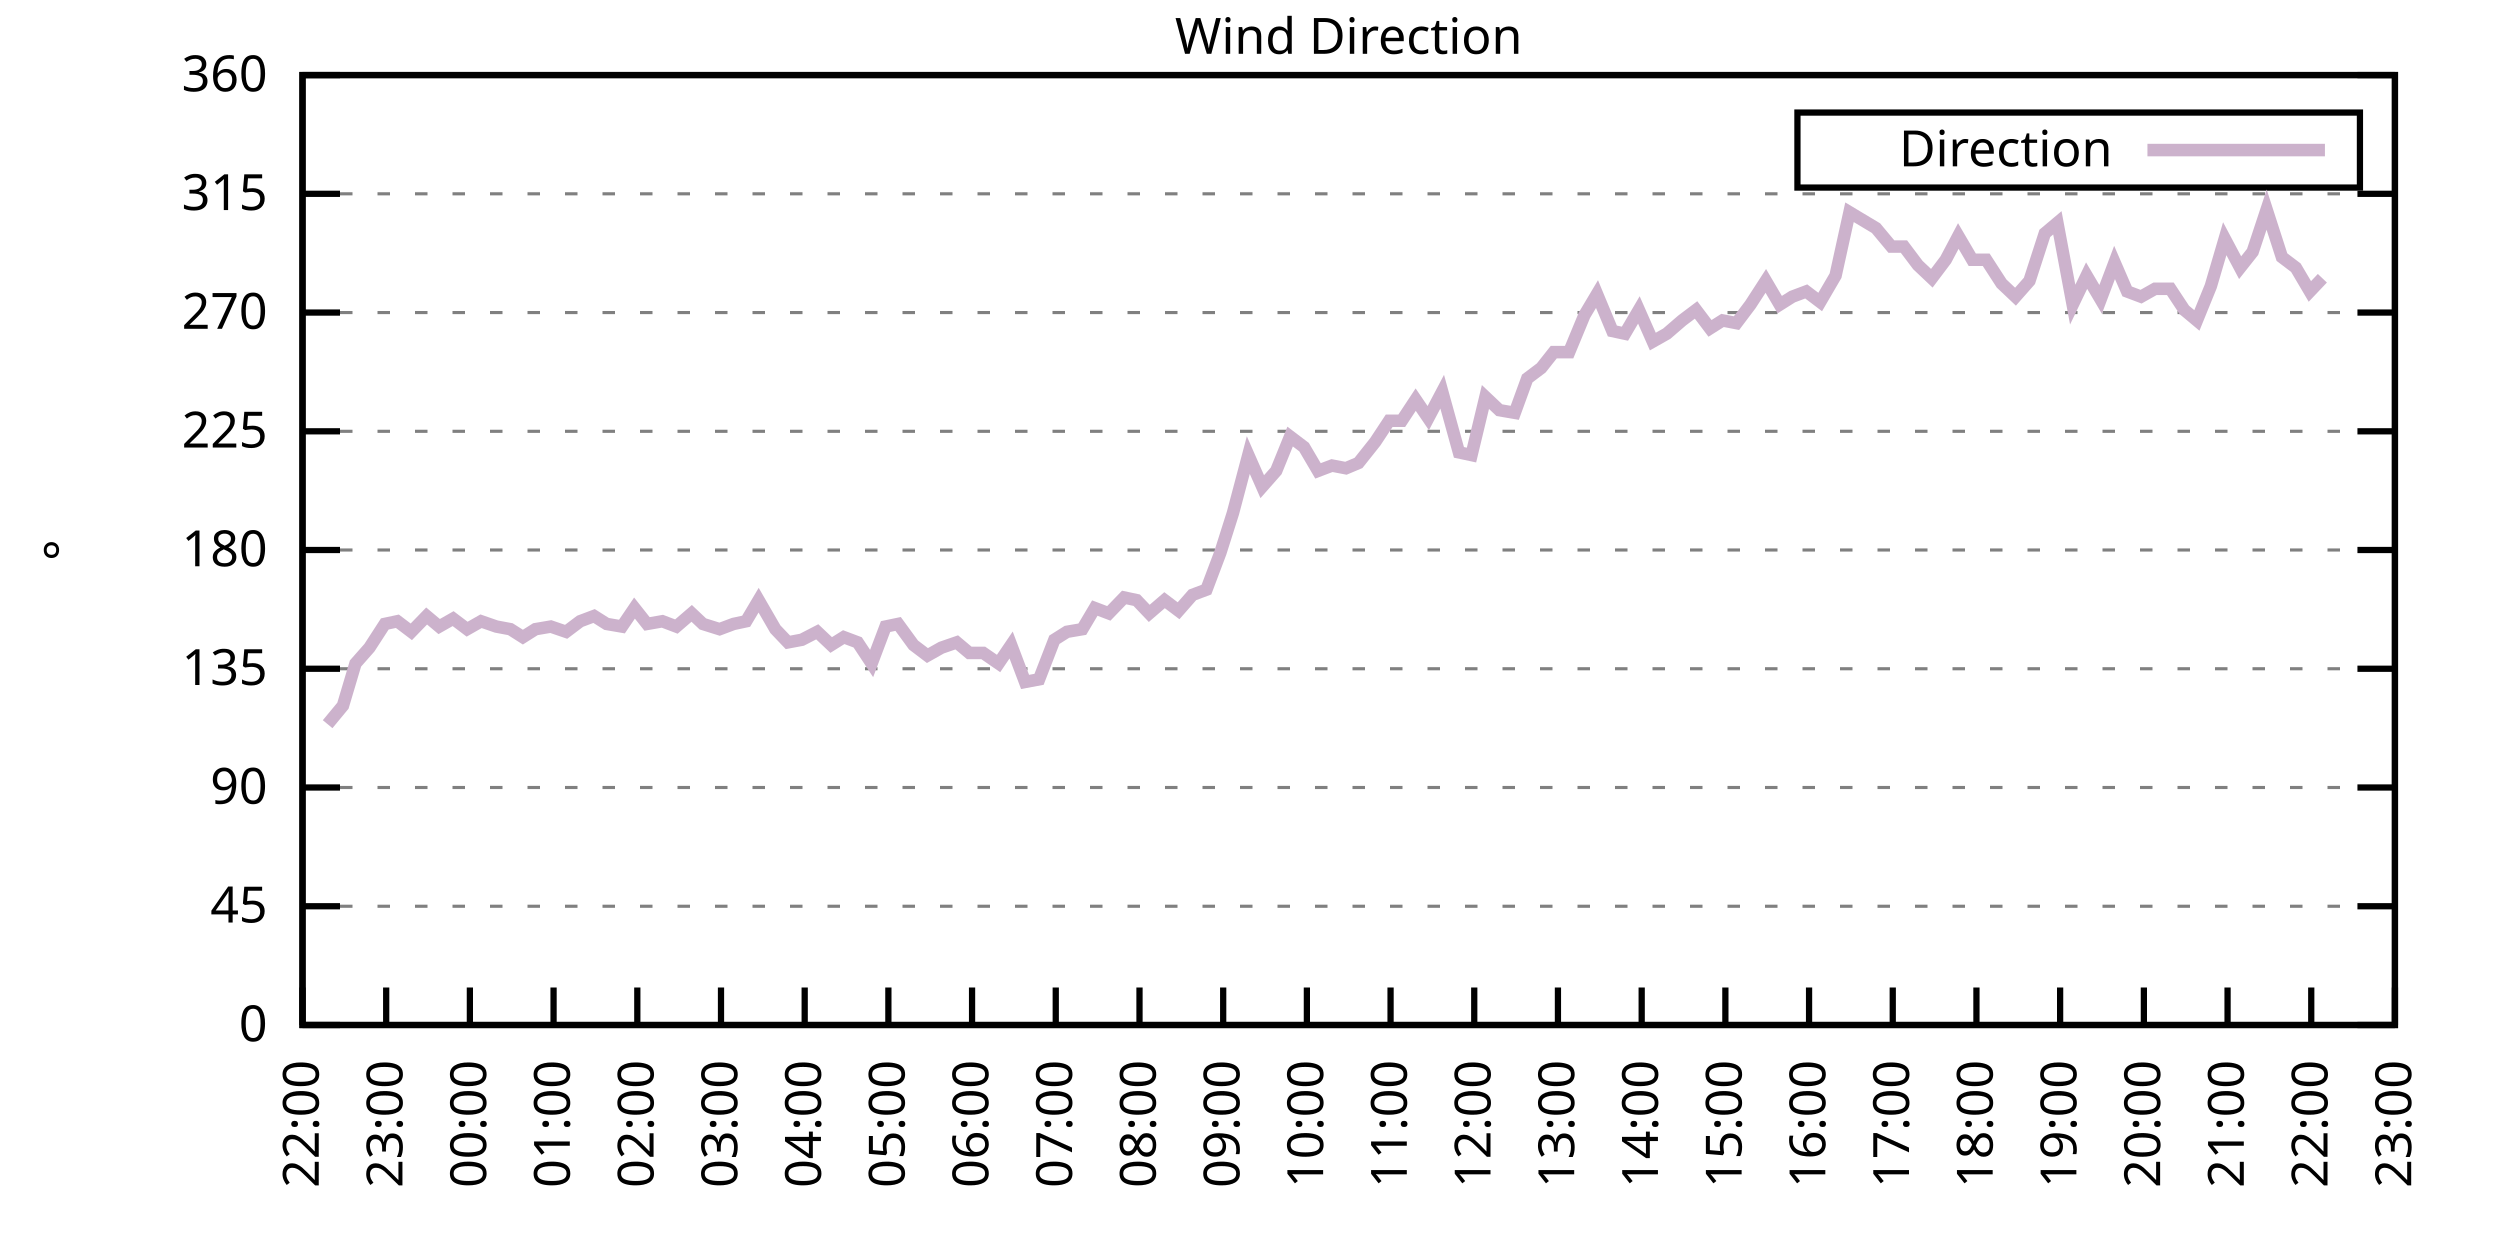
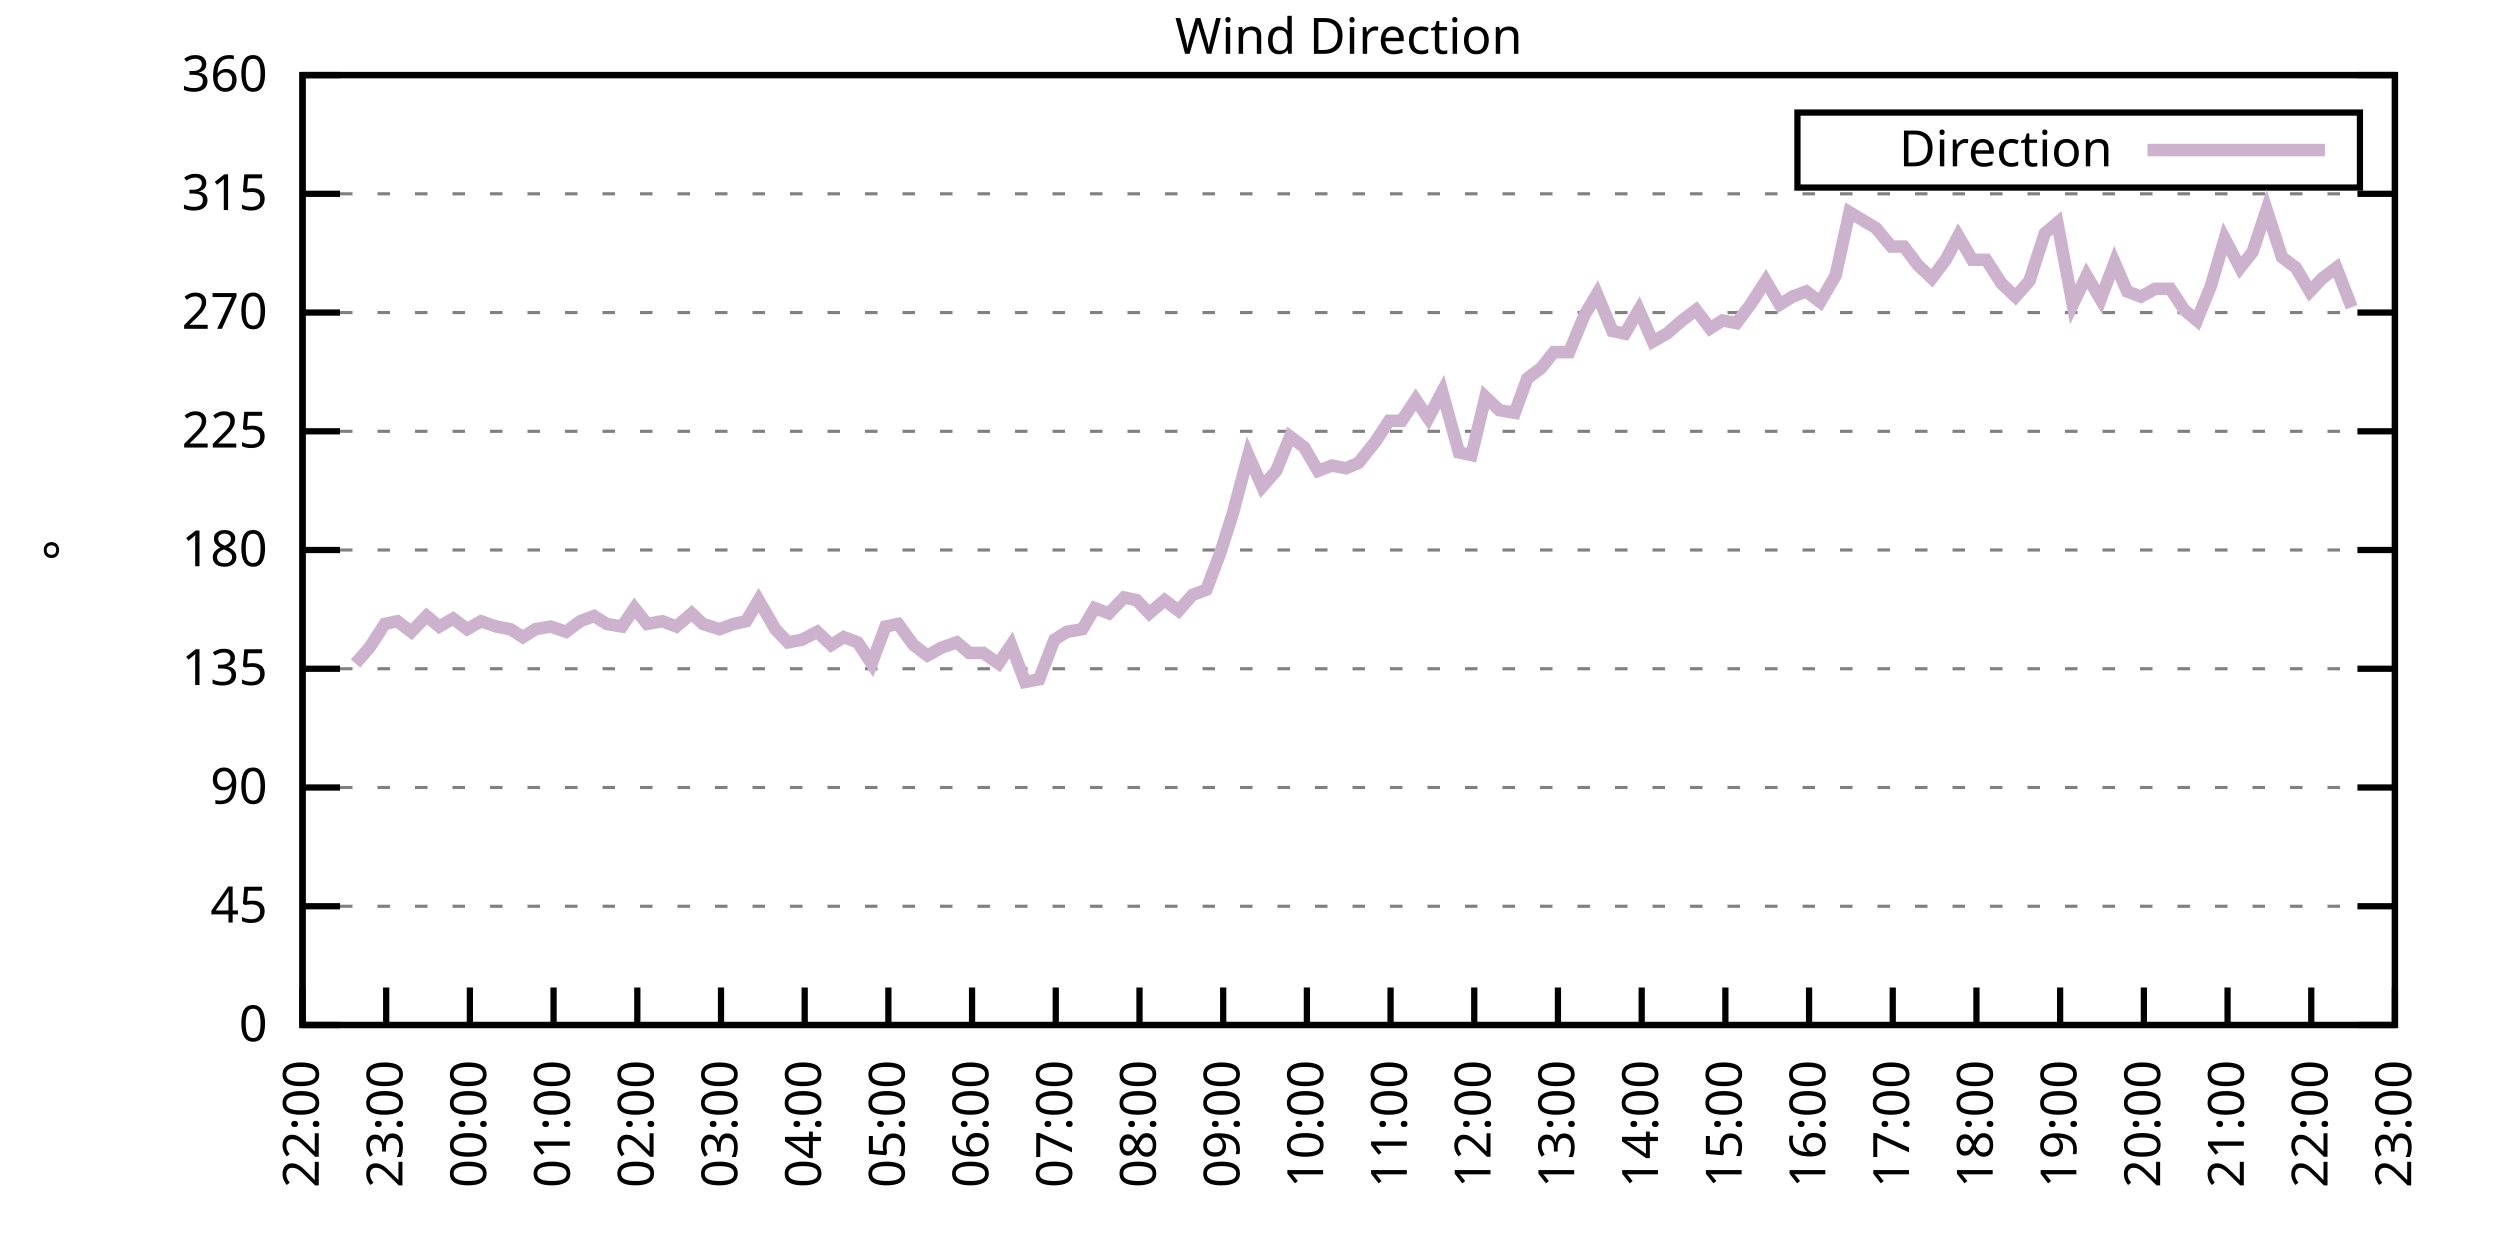
<svg xmlns="http://www.w3.org/2000/svg" xmlns:xlink="http://www.w3.org/1999/xlink" width="400" height="200" viewBox="0 0 400 200">
  <g id="gnuplot_canvas">
    <rect x="0" y="0" width="400" height="200" fill="none" />
    <defs>
      <circle id="gpDot" r="0.5" stroke-width="0.5" stroke="currentColor" />
      <path id="gpPt0" stroke-width="0.333" stroke="currentColor" d="M-1,0 h2 M0,-1 v2" />
      <path id="gpPt1" stroke-width="0.333" stroke="currentColor" d="M-1,-1 L1,1 M1,-1 L-1,1" />
      <path id="gpPt2" stroke-width="0.333" stroke="currentColor" d="M-1,0 L1,0 M0,-1 L0,1 M-1,-1 L1,1 M-1,1 L1,-1" />
      <rect id="gpPt3" stroke-width="0.333" stroke="currentColor" x="-1" y="-1" width="2" height="2" />
      <rect id="gpPt4" stroke-width="0.333" stroke="currentColor" fill="currentColor" x="-1" y="-1" width="2" height="2" />
      <circle id="gpPt5" stroke-width="0.333" stroke="currentColor" cx="0" cy="0" r="1" />
      <use xlink:href="#gpPt5" id="gpPt6" fill="currentColor" stroke="none" />
      <path id="gpPt7" stroke-width="0.333" stroke="currentColor" d="M0,-1.33 L-1.33,0.67 L1.33,0.67 z" />
      <use xlink:href="#gpPt7" id="gpPt8" fill="currentColor" stroke="none" />
      <use xlink:href="#gpPt7" id="gpPt9" stroke="currentColor" transform="rotate(180)" />
      <use xlink:href="#gpPt9" id="gpPt10" fill="currentColor" stroke="none" />
      <use xlink:href="#gpPt3" id="gpPt11" stroke="currentColor" transform="rotate(45)" />
      <use xlink:href="#gpPt11" id="gpPt12" fill="currentColor" stroke="none" />
      <path id="gpPt13" stroke-width="0.333" stroke="currentColor" d="M0,1.330 L1.265,0.411 L0.782,-1.067 L-0.782,-1.076 L-1.265,0.411 z" />
      <use xlink:href="#gpPt13" id="gpPt14" fill="currentColor" stroke="none" />
      <filter id="textbox" filterUnits="objectBoundingBox" x="0" y="0" height="1" width="1">
        <feFlood flood-color="white" flood-opacity="1" result="bgnd" />
        <feComposite in="SourceGraphic" in2="bgnd" operator="atop" />
      </filter>
      <filter id="greybox" filterUnits="objectBoundingBox" x="0" y="0" height="1" width="1">
        <feFlood flood-color="lightgrey" flood-opacity="1" result="grey" />
        <feComposite in="SourceGraphic" in2="grey" operator="atop" />
      </filter>
    </defs>
    <g fill="none" color="white" stroke="currentColor" stroke-width="1.00" stroke-linecap="butt" stroke-linejoin="miter">
</g>
    <g fill="none" color="black" stroke="currentColor" stroke-width="1.00" stroke-linecap="butt" stroke-linejoin="miter">
      <g stroke="none" shape-rendering="crispEdges">
        <polygon fill="rgb(255, 255, 255)" points="48.40,164.00 383.18,164.00 383.18,12.02 48.40,12.02 " />
      </g>
    </g>
    <g fill="none" color="black" stroke="currentColor" stroke-width="1.00" stroke-linecap="butt" stroke-linejoin="miter">
</g>
    <g fill="none" color="black" stroke="black" stroke-width="0.50" stroke-linecap="butt" stroke-linejoin="miter">
</g>
    <g fill="none" color="gray" stroke="currentColor" stroke-width="0.50" stroke-linecap="butt" stroke-linejoin="miter">
      <path stroke="gray" stroke-dasharray="2,4" class="gridline" d="M48.40,164.00 L383.19,164.00  " />
    </g>
    <g fill="none" color="gray" stroke="gray" stroke-width="1.00" stroke-linecap="butt" stroke-linejoin="miter">
</g>
    <g fill="none" color="black" stroke="currentColor" stroke-width="1.00" stroke-linecap="butt" stroke-linejoin="miter">
      <path stroke="black" d="M48.40,164.00 L54.40,164.00 M383.19,164.00 L377.19,164.00  " />
      <g transform="translate(42.80,166.60)" stroke="none" fill="black" font-family="Sans" font-size="8.00" text-anchor="end">
        <text>
          <tspan font-family="Sans"> 0</tspan>
        </text>
      </g>
    </g>
    <g fill="none" color="black" stroke="currentColor" stroke-width="1.00" stroke-linecap="butt" stroke-linejoin="miter">
</g>
    <g fill="none" color="black" stroke="black" stroke-width="0.50" stroke-linecap="butt" stroke-linejoin="miter">
</g>
    <g fill="none" color="gray" stroke="currentColor" stroke-width="0.50" stroke-linecap="butt" stroke-linejoin="miter">
      <path stroke="gray" stroke-dasharray="2,4" class="gridline" d="M48.40,145.00 L383.19,145.00  " />
    </g>
    <g fill="none" color="gray" stroke="gray" stroke-width="1.00" stroke-linecap="butt" stroke-linejoin="miter">
</g>
    <g fill="none" color="black" stroke="currentColor" stroke-width="1.00" stroke-linecap="butt" stroke-linejoin="miter">
      <path stroke="black" d="M48.40,145.00 L54.40,145.00 M383.19,145.00 L377.19,145.00  " />
      <g transform="translate(42.80,147.60)" stroke="none" fill="black" font-family="Sans" font-size="8.00" text-anchor="end">
        <text>
          <tspan font-family="Sans"> 45</tspan>
        </text>
      </g>
    </g>
    <g fill="none" color="black" stroke="currentColor" stroke-width="1.00" stroke-linecap="butt" stroke-linejoin="miter">
</g>
    <g fill="none" color="black" stroke="black" stroke-width="0.50" stroke-linecap="butt" stroke-linejoin="miter">
</g>
    <g fill="none" color="gray" stroke="currentColor" stroke-width="0.50" stroke-linecap="butt" stroke-linejoin="miter">
      <path stroke="gray" stroke-dasharray="2,4" class="gridline" d="M48.40,126.00 L383.19,126.00  " />
    </g>
    <g fill="none" color="gray" stroke="gray" stroke-width="1.00" stroke-linecap="butt" stroke-linejoin="miter">
</g>
    <g fill="none" color="black" stroke="currentColor" stroke-width="1.00" stroke-linecap="butt" stroke-linejoin="miter">
      <path stroke="black" d="M48.40,126.00 L54.40,126.00 M383.19,126.00 L377.19,126.00  " />
      <g transform="translate(42.80,128.60)" stroke="none" fill="black" font-family="Sans" font-size="8.00" text-anchor="end">
        <text>
          <tspan font-family="Sans"> 90</tspan>
        </text>
      </g>
    </g>
    <g fill="none" color="black" stroke="currentColor" stroke-width="1.00" stroke-linecap="butt" stroke-linejoin="miter">
</g>
    <g fill="none" color="black" stroke="black" stroke-width="0.50" stroke-linecap="butt" stroke-linejoin="miter">
</g>
    <g fill="none" color="gray" stroke="currentColor" stroke-width="0.50" stroke-linecap="butt" stroke-linejoin="miter">
      <path stroke="gray" stroke-dasharray="2,4" class="gridline" d="M48.40,107.00 L383.19,107.00  " />
    </g>
    <g fill="none" color="gray" stroke="gray" stroke-width="1.00" stroke-linecap="butt" stroke-linejoin="miter">
</g>
    <g fill="none" color="black" stroke="currentColor" stroke-width="1.00" stroke-linecap="butt" stroke-linejoin="miter">
      <path stroke="black" d="M48.40,107.00 L54.40,107.00 M383.19,107.00 L377.19,107.00  " />
      <g transform="translate(42.80,109.60)" stroke="none" fill="black" font-family="Sans" font-size="8.00" text-anchor="end">
        <text>
          <tspan font-family="Sans"> 135</tspan>
        </text>
      </g>
    </g>
    <g fill="none" color="black" stroke="currentColor" stroke-width="1.00" stroke-linecap="butt" stroke-linejoin="miter">
</g>
    <g fill="none" color="black" stroke="black" stroke-width="0.50" stroke-linecap="butt" stroke-linejoin="miter">
</g>
    <g fill="none" color="gray" stroke="currentColor" stroke-width="0.50" stroke-linecap="butt" stroke-linejoin="miter">
      <path stroke="gray" stroke-dasharray="2,4" class="gridline" d="M48.40,88.00 L383.19,88.00  " />
    </g>
    <g fill="none" color="gray" stroke="gray" stroke-width="1.00" stroke-linecap="butt" stroke-linejoin="miter">
</g>
    <g fill="none" color="black" stroke="currentColor" stroke-width="1.00" stroke-linecap="butt" stroke-linejoin="miter">
      <path stroke="black" d="M48.40,88.00 L54.40,88.00 M383.19,88.00 L377.19,88.00  " />
      <g transform="translate(42.80,90.60)" stroke="none" fill="black" font-family="Sans" font-size="8.00" text-anchor="end">
        <text>
          <tspan font-family="Sans"> 180</tspan>
        </text>
      </g>
    </g>
    <g fill="none" color="black" stroke="currentColor" stroke-width="1.00" stroke-linecap="butt" stroke-linejoin="miter">
</g>
    <g fill="none" color="black" stroke="black" stroke-width="0.50" stroke-linecap="butt" stroke-linejoin="miter">
</g>
    <g fill="none" color="gray" stroke="currentColor" stroke-width="0.50" stroke-linecap="butt" stroke-linejoin="miter">
      <path stroke="gray" stroke-dasharray="2,4" class="gridline" d="M48.40,69.01 L383.19,69.01  " />
    </g>
    <g fill="none" color="gray" stroke="gray" stroke-width="1.00" stroke-linecap="butt" stroke-linejoin="miter">
</g>
    <g fill="none" color="black" stroke="currentColor" stroke-width="1.00" stroke-linecap="butt" stroke-linejoin="miter">
      <path stroke="black" d="M48.40,69.01 L54.40,69.01 M383.19,69.01 L377.19,69.01  " />
      <g transform="translate(42.80,71.61)" stroke="none" fill="black" font-family="Sans" font-size="8.00" text-anchor="end">
        <text>
          <tspan font-family="Sans"> 225</tspan>
        </text>
      </g>
    </g>
    <g fill="none" color="black" stroke="currentColor" stroke-width="1.00" stroke-linecap="butt" stroke-linejoin="miter">
</g>
    <g fill="none" color="black" stroke="black" stroke-width="0.50" stroke-linecap="butt" stroke-linejoin="miter">
</g>
    <g fill="none" color="gray" stroke="currentColor" stroke-width="0.50" stroke-linecap="butt" stroke-linejoin="miter">
      <path stroke="gray" stroke-dasharray="2,4" class="gridline" d="M48.40,50.01 L383.19,50.01  " />
    </g>
    <g fill="none" color="gray" stroke="gray" stroke-width="1.00" stroke-linecap="butt" stroke-linejoin="miter">
</g>
    <g fill="none" color="black" stroke="currentColor" stroke-width="1.00" stroke-linecap="butt" stroke-linejoin="miter">
      <path stroke="black" d="M48.40,50.01 L54.40,50.01 M383.19,50.01 L377.19,50.01  " />
      <g transform="translate(42.80,52.61)" stroke="none" fill="black" font-family="Sans" font-size="8.00" text-anchor="end">
        <text>
          <tspan font-family="Sans"> 270</tspan>
        </text>
      </g>
    </g>
    <g fill="none" color="black" stroke="currentColor" stroke-width="1.00" stroke-linecap="butt" stroke-linejoin="miter">
</g>
    <g fill="none" color="black" stroke="black" stroke-width="0.50" stroke-linecap="butt" stroke-linejoin="miter">
</g>
    <g fill="none" color="gray" stroke="currentColor" stroke-width="0.50" stroke-linecap="butt" stroke-linejoin="miter">
      <path stroke="gray" stroke-dasharray="2,4" class="gridline" d="M48.40,31.01 L383.19,31.01  " />
    </g>
    <g fill="none" color="gray" stroke="gray" stroke-width="1.00" stroke-linecap="butt" stroke-linejoin="miter">
</g>
    <g fill="none" color="black" stroke="currentColor" stroke-width="1.00" stroke-linecap="butt" stroke-linejoin="miter">
      <path stroke="black" d="M48.40,31.01 L54.40,31.01 M383.19,31.01 L377.19,31.01  " />
      <g transform="translate(42.80,33.61)" stroke="none" fill="black" font-family="Sans" font-size="8.00" text-anchor="end">
        <text>
          <tspan font-family="Sans"> 315</tspan>
        </text>
      </g>
    </g>
    <g fill="none" color="black" stroke="currentColor" stroke-width="1.00" stroke-linecap="butt" stroke-linejoin="miter">
</g>
    <g fill="none" color="black" stroke="black" stroke-width="0.50" stroke-linecap="butt" stroke-linejoin="miter">
</g>
    <g fill="none" color="gray" stroke="currentColor" stroke-width="0.50" stroke-linecap="butt" stroke-linejoin="miter">
      <path stroke="gray" stroke-dasharray="2,4" class="gridline" d="M48.40,12.01 L383.19,12.01  " />
    </g>
    <g fill="none" color="gray" stroke="gray" stroke-width="1.00" stroke-linecap="butt" stroke-linejoin="miter">
</g>
    <g fill="none" color="black" stroke="currentColor" stroke-width="1.00" stroke-linecap="butt" stroke-linejoin="miter">
      <path stroke="black" d="M48.40,12.01 L54.40,12.01 M383.19,12.01 L377.19,12.01  " />
      <g transform="translate(42.80,14.61)" stroke="none" fill="black" font-family="Sans" font-size="8.00" text-anchor="end">
        <text>
          <tspan font-family="Sans"> 360</tspan>
        </text>
      </g>
    </g>
    <g fill="none" color="black" stroke="currentColor" stroke-width="1.00" stroke-linecap="butt" stroke-linejoin="miter">
      <path stroke="black" d="M48.40,164.00 L48.40,158.00  " />
      <g transform="translate(51.00,169.60) rotate(270.00)" stroke="none" fill="black" font-family="Sans" font-size="8.00" text-anchor="end">
        <text>
          <tspan font-family="Sans">22:00</tspan>
        </text>
      </g>
    </g>
    <g fill="none" color="black" stroke="currentColor" stroke-width="1.00" stroke-linecap="butt" stroke-linejoin="miter">
      <path stroke="black" d="M61.79,164.00 L61.79,158.00  " />
      <g transform="translate(64.39,169.60) rotate(270.00)" stroke="none" fill="black" font-family="Sans" font-size="8.00" text-anchor="end">
        <text>
          <tspan font-family="Sans">23:00</tspan>
        </text>
      </g>
    </g>
    <g fill="none" color="black" stroke="currentColor" stroke-width="1.00" stroke-linecap="butt" stroke-linejoin="miter">
      <path stroke="black" d="M75.18,164.00 L75.18,158.00  " />
      <g transform="translate(77.78,169.60) rotate(270.00)" stroke="none" fill="black" font-family="Sans" font-size="8.00" text-anchor="end">
        <text>
          <tspan font-family="Sans">00:00</tspan>
        </text>
      </g>
    </g>
    <g fill="none" color="black" stroke="currentColor" stroke-width="1.00" stroke-linecap="butt" stroke-linejoin="miter">
      <path stroke="black" d="M88.57,164.00 L88.57,158.00  " />
      <g transform="translate(91.17,169.60) rotate(270.00)" stroke="none" fill="black" font-family="Sans" font-size="8.00" text-anchor="end">
        <text>
          <tspan font-family="Sans">01:00</tspan>
        </text>
      </g>
    </g>
    <g fill="none" color="black" stroke="currentColor" stroke-width="1.00" stroke-linecap="butt" stroke-linejoin="miter">
      <path stroke="black" d="M101.97,164.00 L101.97,158.00  " />
      <g transform="translate(104.57,169.60) rotate(270.00)" stroke="none" fill="black" font-family="Sans" font-size="8.00" text-anchor="end">
        <text>
          <tspan font-family="Sans">02:00</tspan>
        </text>
      </g>
    </g>
    <g fill="none" color="black" stroke="currentColor" stroke-width="1.00" stroke-linecap="butt" stroke-linejoin="miter">
      <path stroke="black" d="M115.36,164.00 L115.36,158.00  " />
      <g transform="translate(117.96,169.60) rotate(270.00)" stroke="none" fill="black" font-family="Sans" font-size="8.00" text-anchor="end">
        <text>
          <tspan font-family="Sans">03:00</tspan>
        </text>
      </g>
    </g>
    <g fill="none" color="black" stroke="currentColor" stroke-width="1.00" stroke-linecap="butt" stroke-linejoin="miter">
      <path stroke="black" d="M128.75,164.00 L128.75,158.00  " />
      <g transform="translate(131.35,169.60) rotate(270.00)" stroke="none" fill="black" font-family="Sans" font-size="8.00" text-anchor="end">
        <text>
          <tspan font-family="Sans">04:00</tspan>
        </text>
      </g>
    </g>
    <g fill="none" color="black" stroke="currentColor" stroke-width="1.00" stroke-linecap="butt" stroke-linejoin="miter">
      <path stroke="black" d="M142.14,164.00 L142.14,158.00  " />
      <g transform="translate(144.74,169.60) rotate(270.00)" stroke="none" fill="black" font-family="Sans" font-size="8.00" text-anchor="end">
        <text>
          <tspan font-family="Sans">05:00</tspan>
        </text>
      </g>
    </g>
    <g fill="none" color="black" stroke="currentColor" stroke-width="1.00" stroke-linecap="butt" stroke-linejoin="miter">
      <path stroke="black" d="M155.53,164.00 L155.53,158.00  " />
      <g transform="translate(158.13,169.60) rotate(270.00)" stroke="none" fill="black" font-family="Sans" font-size="8.00" text-anchor="end">
        <text>
          <tspan font-family="Sans">06:00</tspan>
        </text>
      </g>
    </g>
    <g fill="none" color="black" stroke="currentColor" stroke-width="1.00" stroke-linecap="butt" stroke-linejoin="miter">
      <path stroke="black" d="M168.92,164.00 L168.92,158.00  " />
      <g transform="translate(171.52,169.60) rotate(270.00)" stroke="none" fill="black" font-family="Sans" font-size="8.00" text-anchor="end">
        <text>
          <tspan font-family="Sans">07:00</tspan>
        </text>
      </g>
    </g>
    <g fill="none" color="black" stroke="currentColor" stroke-width="1.00" stroke-linecap="butt" stroke-linejoin="miter">
      <path stroke="black" d="M182.32,164.00 L182.32,158.00  " />
      <g transform="translate(184.92,169.60) rotate(270.00)" stroke="none" fill="black" font-family="Sans" font-size="8.00" text-anchor="end">
        <text>
          <tspan font-family="Sans">08:00</tspan>
        </text>
      </g>
    </g>
    <g fill="none" color="black" stroke="currentColor" stroke-width="1.00" stroke-linecap="butt" stroke-linejoin="miter">
      <path stroke="black" d="M195.71,164.00 L195.71,158.00  " />
      <g transform="translate(198.31,169.60) rotate(270.00)" stroke="none" fill="black" font-family="Sans" font-size="8.00" text-anchor="end">
        <text>
          <tspan font-family="Sans">09:00</tspan>
        </text>
      </g>
    </g>
    <g fill="none" color="black" stroke="currentColor" stroke-width="1.00" stroke-linecap="butt" stroke-linejoin="miter">
      <path stroke="black" d="M209.10,164.00 L209.10,158.00  " />
      <g transform="translate(211.70,169.60) rotate(270.00)" stroke="none" fill="black" font-family="Sans" font-size="8.00" text-anchor="end">
        <text>
          <tspan font-family="Sans">10:00</tspan>
        </text>
      </g>
    </g>
    <g fill="none" color="black" stroke="currentColor" stroke-width="1.00" stroke-linecap="butt" stroke-linejoin="miter">
      <path stroke="black" d="M222.49,164.00 L222.49,158.00  " />
      <g transform="translate(225.09,169.60) rotate(270.00)" stroke="none" fill="black" font-family="Sans" font-size="8.00" text-anchor="end">
        <text>
          <tspan font-family="Sans">11:00</tspan>
        </text>
      </g>
    </g>
    <g fill="none" color="black" stroke="currentColor" stroke-width="1.00" stroke-linecap="butt" stroke-linejoin="miter">
      <path stroke="black" d="M235.88,164.00 L235.88,158.00  " />
      <g transform="translate(238.48,169.60) rotate(270.00)" stroke="none" fill="black" font-family="Sans" font-size="8.00" text-anchor="end">
        <text>
          <tspan font-family="Sans">12:00</tspan>
        </text>
      </g>
    </g>
    <g fill="none" color="black" stroke="currentColor" stroke-width="1.00" stroke-linecap="butt" stroke-linejoin="miter">
      <path stroke="black" d="M249.27,164.00 L249.27,158.00  " />
      <g transform="translate(251.87,169.60) rotate(270.00)" stroke="none" fill="black" font-family="Sans" font-size="8.00" text-anchor="end">
        <text>
          <tspan font-family="Sans">13:00</tspan>
        </text>
      </g>
    </g>
    <g fill="none" color="black" stroke="currentColor" stroke-width="1.00" stroke-linecap="butt" stroke-linejoin="miter">
      <path stroke="black" d="M262.67,164.00 L262.67,158.00  " />
      <g transform="translate(265.27,169.60) rotate(270.00)" stroke="none" fill="black" font-family="Sans" font-size="8.00" text-anchor="end">
        <text>
          <tspan font-family="Sans">14:00</tspan>
        </text>
      </g>
    </g>
    <g fill="none" color="black" stroke="currentColor" stroke-width="1.00" stroke-linecap="butt" stroke-linejoin="miter">
      <path stroke="black" d="M276.06,164.00 L276.06,158.00  " />
      <g transform="translate(278.66,169.60) rotate(270.00)" stroke="none" fill="black" font-family="Sans" font-size="8.00" text-anchor="end">
        <text>
          <tspan font-family="Sans">15:00</tspan>
        </text>
      </g>
    </g>
    <g fill="none" color="black" stroke="currentColor" stroke-width="1.00" stroke-linecap="butt" stroke-linejoin="miter">
      <path stroke="black" d="M289.45,164.00 L289.45,158.00  " />
      <g transform="translate(292.05,169.60) rotate(270.00)" stroke="none" fill="black" font-family="Sans" font-size="8.00" text-anchor="end">
        <text>
          <tspan font-family="Sans">16:00</tspan>
        </text>
      </g>
    </g>
    <g fill="none" color="black" stroke="currentColor" stroke-width="1.00" stroke-linecap="butt" stroke-linejoin="miter">
      <path stroke="black" d="M302.84,164.00 L302.84,158.00  " />
      <g transform="translate(305.44,169.60) rotate(270.00)" stroke="none" fill="black" font-family="Sans" font-size="8.00" text-anchor="end">
        <text>
          <tspan font-family="Sans">17:00</tspan>
        </text>
      </g>
    </g>
    <g fill="none" color="black" stroke="currentColor" stroke-width="1.00" stroke-linecap="butt" stroke-linejoin="miter">
      <path stroke="black" d="M316.23,164.00 L316.23,158.00  " />
      <g transform="translate(318.83,169.60) rotate(270.00)" stroke="none" fill="black" font-family="Sans" font-size="8.00" text-anchor="end">
        <text>
          <tspan font-family="Sans">18:00</tspan>
        </text>
      </g>
    </g>
    <g fill="none" color="black" stroke="currentColor" stroke-width="1.00" stroke-linecap="butt" stroke-linejoin="miter">
      <path stroke="black" d="M329.62,164.00 L329.62,158.00  " />
      <g transform="translate(332.22,169.60) rotate(270.00)" stroke="none" fill="black" font-family="Sans" font-size="8.00" text-anchor="end">
        <text>
          <tspan font-family="Sans">19:00</tspan>
        </text>
      </g>
    </g>
    <g fill="none" color="black" stroke="currentColor" stroke-width="1.00" stroke-linecap="butt" stroke-linejoin="miter">
      <path stroke="black" d="M343.02,164.00 L343.02,158.00  " />
      <g transform="translate(345.62,169.60) rotate(270.00)" stroke="none" fill="black" font-family="Sans" font-size="8.00" text-anchor="end">
        <text>
          <tspan font-family="Sans">20:00</tspan>
        </text>
      </g>
    </g>
    <g fill="none" color="black" stroke="currentColor" stroke-width="1.00" stroke-linecap="butt" stroke-linejoin="miter">
      <path stroke="black" d="M356.41,164.00 L356.41,158.00  " />
      <g transform="translate(359.01,169.60) rotate(270.00)" stroke="none" fill="black" font-family="Sans" font-size="8.00" text-anchor="end">
        <text>
          <tspan font-family="Sans">21:00</tspan>
        </text>
      </g>
    </g>
    <g fill="none" color="black" stroke="currentColor" stroke-width="1.00" stroke-linecap="butt" stroke-linejoin="miter">
      <path stroke="black" d="M369.80,164.00 L369.80,158.00  " />
      <g transform="translate(372.40,169.60) rotate(270.00)" stroke="none" fill="black" font-family="Sans" font-size="8.00" text-anchor="end">
        <text>
          <tspan font-family="Sans">22:00</tspan>
        </text>
      </g>
    </g>
    <g fill="none" color="black" stroke="currentColor" stroke-width="1.00" stroke-linecap="butt" stroke-linejoin="miter">
      <path stroke="black" d="M383.19,164.00 L383.19,158.00  " />
      <g transform="translate(385.79,169.60) rotate(270.00)" stroke="none" fill="black" font-family="Sans" font-size="8.00" text-anchor="end">
        <text>
          <tspan font-family="Sans">23:00</tspan>
        </text>
      </g>
    </g>
    <g fill="none" color="black" stroke="currentColor" stroke-width="1.00" stroke-linecap="butt" stroke-linejoin="miter">
</g>
    <g fill="none" color="black" stroke="currentColor" stroke-width="1.00" stroke-linecap="butt" stroke-linejoin="miter">
      <path stroke="black" d="M48.40,12.01 L48.40,164.00 L383.19,164.00 L383.19,12.01 L48.40,12.01 Z  " />
    </g>
    <g fill="none" color="black" stroke="currentColor" stroke-width="1.00" stroke-linecap="butt" stroke-linejoin="miter">
</g>
    <g fill="none" color="black" stroke="currentColor" stroke-width="1.00" stroke-linecap="butt" stroke-linejoin="miter">
      <path stroke="black" d="M287.59,30.01 L287.59,18.01 L377.59,18.01 L377.59,30.01 L287.59,30.01 Z  " />
    </g>
    <g id="Wind_direction_plot_1">
      <g fill="none" color="white" stroke="black" stroke-width="2.00" stroke-linecap="butt" stroke-linejoin="miter">
</g>
      <g fill="none" color="black" stroke="currentColor" stroke-width="2.00" stroke-linecap="butt" stroke-linejoin="miter">
        <g transform="translate(337.99,26.61)" stroke="none" fill="black" font-family="Sans" font-size="8.00" text-anchor="end">
          <text>
            <tspan font-family="Sans">Direction</tspan>
          </text>
        </g>
      </g>
      <g fill="none" color="black" stroke="currentColor" stroke-width="2.00" stroke-linecap="butt" stroke-linejoin="miter">
-         <path stroke="rgb(204, 178, 204)" d="M343.59,24.01 L371.99,24.01 M52.42,115.87 L54.87,112.91 L56.88,106.16 L59.11,103.63 L61.57,99.83 L63.58,99.40   L65.81,101.09 L68.26,98.56 L70.27,100.25 L72.50,98.98 L74.74,100.67 L76.97,99.40 L79.42,100.25 L81.66,100.67   L83.66,101.94 L85.67,100.67 L88.13,100.25 L90.58,101.09 L92.82,99.40 L95.05,98.56 L97.06,99.83 L99.51,100.25   L101.52,97.29 L103.53,99.83 L105.98,99.40 L108.22,100.25 L110.67,98.14 L112.46,99.83 L115.13,100.67 L117.37,99.83   L119.38,99.40 L121.38,96.03 L124.06,100.67 L126.07,102.78 L128.30,102.36 L130.76,101.09 L132.99,103.20 L135.00,101.94   L137.23,102.78 L139.46,106.16 L141.69,100.25 L143.70,99.83 L146.16,103.20 L148.39,104.89 L150.62,103.63 L153.08,102.78   L155.09,104.47 L157.32,104.47 L159.77,106.16 L161.78,103.20 L164.01,109.11 L166.25,108.69 L168.70,102.36 L170.71,101.09   L173.17,100.67 L175.17,97.29 L177.41,98.14 L179.86,95.60 L181.87,96.03 L183.88,98.14 L186.33,96.03 L188.57,97.72   L190.80,95.18 L193.03,94.34 L195.26,88.43 L197.27,82.09 L199.73,72.81 L201.96,77.87 L204.19,75.34 L206.42,69.85   L208.65,71.54 L210.88,75.34 L213.12,74.49 L215.35,74.92 L217.36,74.07 L220.04,70.70 L222.27,67.32 L224.28,67.32   L226.51,63.94 L228.52,66.90 L230.75,62.67 L233.43,72.38 L235.44,72.81 L237.67,63.52 L239.90,65.63 L242.36,66.05   L244.36,60.56 L246.60,58.87 L248.60,56.34 L251.06,56.34 L253.51,50.43 L255.52,47.05 L257.98,52.96 L259.99,53.39   L262.22,49.59 L264.45,54.65 L266.68,53.39 L269.14,51.27 L271.37,49.59 L273.60,52.54 L275.61,51.27 L277.84,51.70   L280.07,48.74 L282.53,44.94 L284.76,48.74 L286.77,47.47 L289.00,46.63 L291.23,48.32 L293.69,44.10 L295.92,33.96   L300.16,36.50 L302.62,39.45 L304.63,39.45 L306.86,42.41 L309.09,44.52 L311.32,41.56 L313.33,37.76 L315.56,41.56   L317.79,41.56 L320.25,45.36 L322.48,47.47 L324.71,44.94 L327.17,37.34 L329.18,35.65 L331.63,48.74 L333.86,44.10   L336.10,47.90 L338.33,41.99 L340.34,46.63 L342.57,47.47 L344.80,46.21 L347.26,46.21 L349.49,49.59 L351.50,51.27   L353.73,45.79 L355.96,38.19 L358.42,42.83 L360.42,40.30 L362.66,33.54 L365.11,41.14 L367.34,42.83 L369.58,46.63   L371.58,44.52  " />
+         <path stroke="rgb(204, 178, 204)" d="M343.59,24.01 L371.99,24.01 M56.88,106.16 L59.11,103.63 L61.57,99.83 L63.58,99.40 L65.81,101.09 L68.26,98.56   L70.27,100.25 L72.50,98.98 L74.74,100.67 L76.97,99.40 L79.42,100.25 L81.66,100.67 L83.66,101.94 L85.67,100.67   L88.13,100.25 L90.58,101.09 L92.82,99.40 L95.05,98.56 L97.06,99.83 L99.51,100.25 L101.52,97.29 L103.53,99.83   L105.98,99.40 L108.22,100.25 L110.67,98.14 L112.46,99.83 L115.13,100.67 L117.37,99.83 L119.38,99.40 L121.38,96.03   L124.06,100.67 L126.07,102.78 L128.30,102.36 L130.76,101.09 L132.99,103.20 L135.00,101.94 L137.23,102.78 L139.46,106.16   L141.69,100.25 L143.70,99.83 L146.16,103.20 L148.39,104.89 L150.62,103.63 L153.08,102.78 L155.09,104.47 L157.32,104.47   L159.77,106.16 L161.78,103.20 L164.01,109.11 L166.25,108.69 L168.70,102.36 L170.71,101.09 L173.17,100.67 L175.17,97.29   L177.41,98.14 L179.86,95.60 L181.87,96.03 L183.88,98.14 L186.33,96.03 L188.57,97.72 L190.80,95.18 L193.03,94.34   L195.26,88.43 L197.27,82.09 L199.73,72.81 L201.96,77.87 L204.19,75.34 L206.42,69.85 L208.65,71.54 L210.88,75.34   L213.12,74.49 L215.35,74.92 L217.36,74.07 L220.04,70.70 L222.27,67.32 L224.28,67.32 L226.51,63.94 L228.52,66.90   L230.75,62.67 L233.43,72.38 L235.44,72.81 L237.67,63.52 L239.90,65.63 L242.36,66.05 L244.36,60.56 L246.60,58.87   L248.60,56.34 L251.06,56.34 L253.51,50.43 L255.52,47.05 L257.98,52.96 L259.99,53.39 L262.22,49.59 L264.45,54.65   L266.68,53.39 L269.14,51.27 L271.37,49.59 L273.60,52.54 L275.61,51.27 L277.84,51.70 L280.07,48.74 L282.53,44.94   L284.76,48.74 L286.77,47.47 L289.00,46.63 L291.23,48.32 L293.69,44.10 L295.92,33.96 L300.16,36.50 L302.62,39.45   L304.63,39.45 L306.86,42.41 L309.09,44.52 L311.32,41.56 L313.33,37.76 L315.56,41.56 L317.79,41.56 L320.25,45.36   L322.48,47.47 L324.71,44.94 L327.17,37.34 L329.18,35.65 L331.63,48.74 L333.86,44.10 L336.10,47.90 L338.33,41.99   L340.34,46.63 L342.57,47.47 L344.80,46.21 L347.26,46.21 L349.49,49.59 L351.50,51.27 L353.73,45.79 L355.96,38.19   L358.42,42.83 L360.42,40.30 L362.66,33.54 L365.11,41.14 L367.34,42.83 L369.58,46.63 L371.58,44.52 L373.82,42.83   L376.27,49.16  " />
      </g>
    </g>
    <g fill="none" color="black" stroke="currentColor" stroke-width="2.00" stroke-linecap="butt" stroke-linejoin="miter">
</g>
    <g fill="none" color="black" stroke="black" stroke-width="1.00" stroke-linecap="butt" stroke-linejoin="miter">
</g>
    <g fill="none" color="black" stroke="currentColor" stroke-width="1.00" stroke-linecap="butt" stroke-linejoin="miter">
      <path stroke="black" d="M48.40,12.01 L48.40,164.00 L383.19,164.00 L383.19,12.01 L48.40,12.01 Z  " />
      <g transform="translate(12.80,88.01) rotate(270.00)" stroke="none" fill="black" font-family="Sans" font-size="8.00" text-anchor="middle">
        <text>
          <tspan font-family="Sans">°</tspan>
        </text>
      </g>
    </g>
    <g fill="none" color="black" stroke="currentColor" stroke-width="1.00" stroke-linecap="butt" stroke-linejoin="miter">
</g>
    <g fill="none" color="black" stroke="currentColor" stroke-width="1.00" stroke-linecap="butt" stroke-linejoin="miter">
      <g transform="translate(215.79,8.61)" stroke="none" fill="black" font-family="Sans" font-size="8.00" text-anchor="middle">
        <text>
          <tspan font-family="Sans">Wind Direction</tspan>
        </text>
      </g>
    </g>
    <g fill="none" color="black" stroke="currentColor" stroke-width="1.00" stroke-linecap="butt" stroke-linejoin="miter">
</g>
  </g>
</svg>
